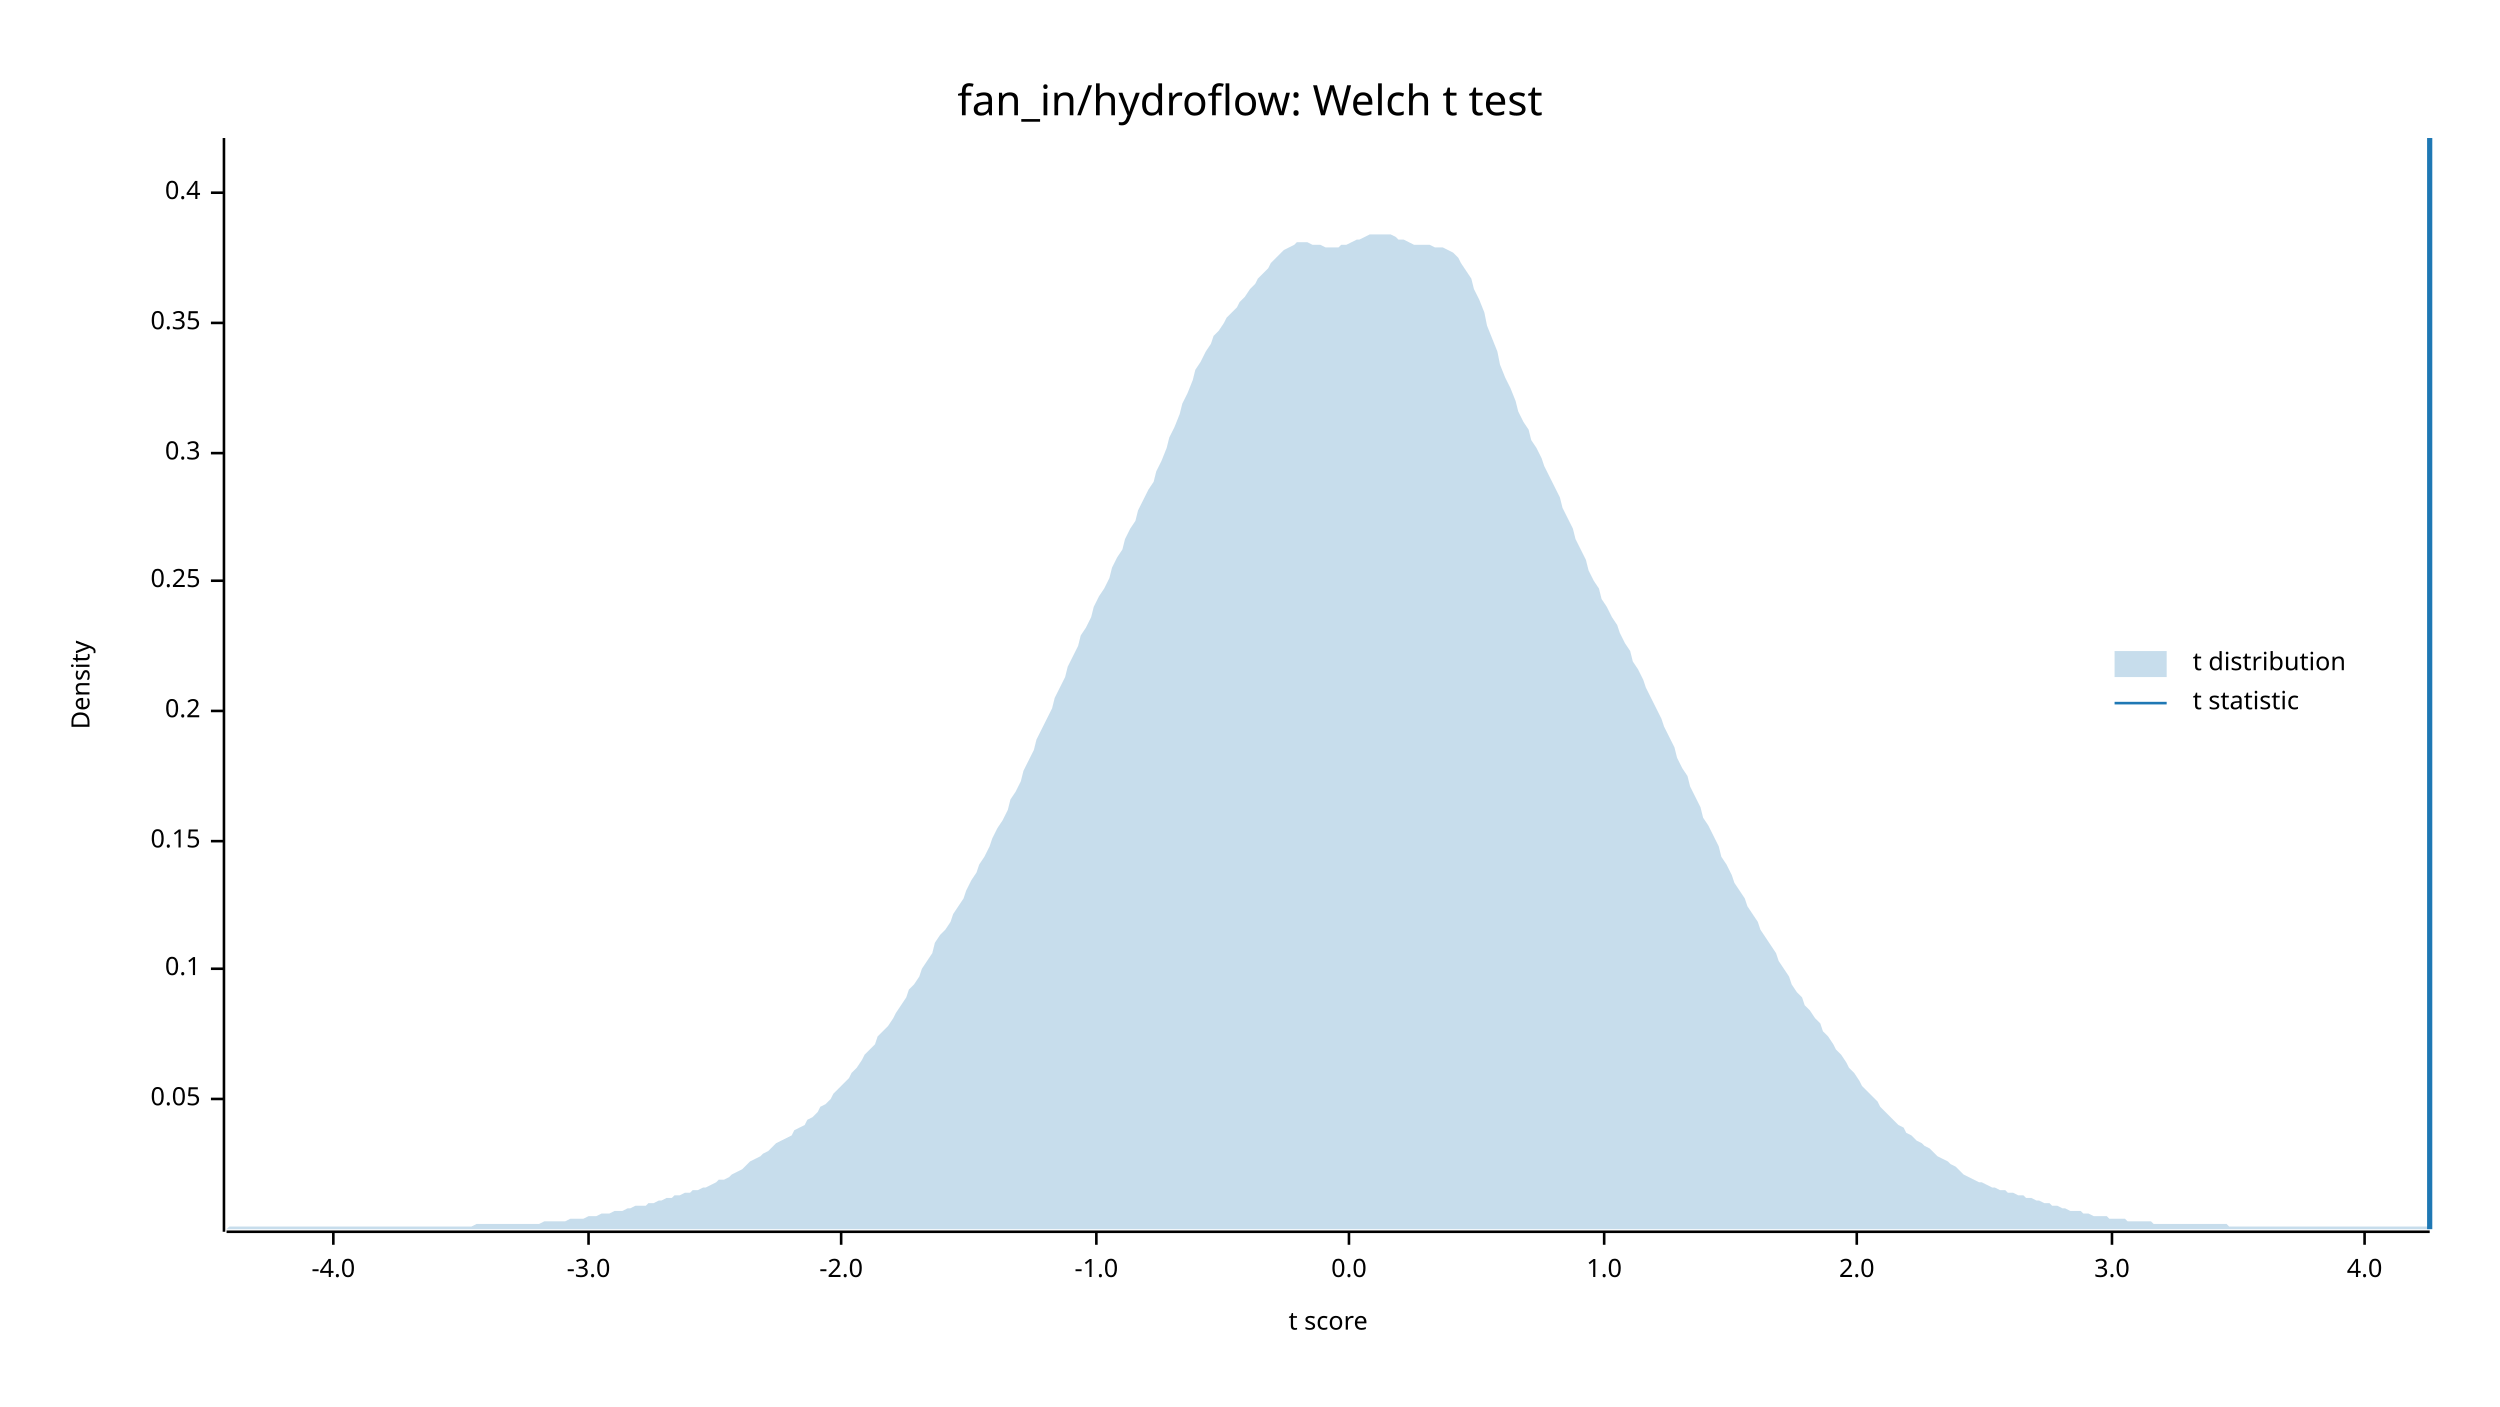
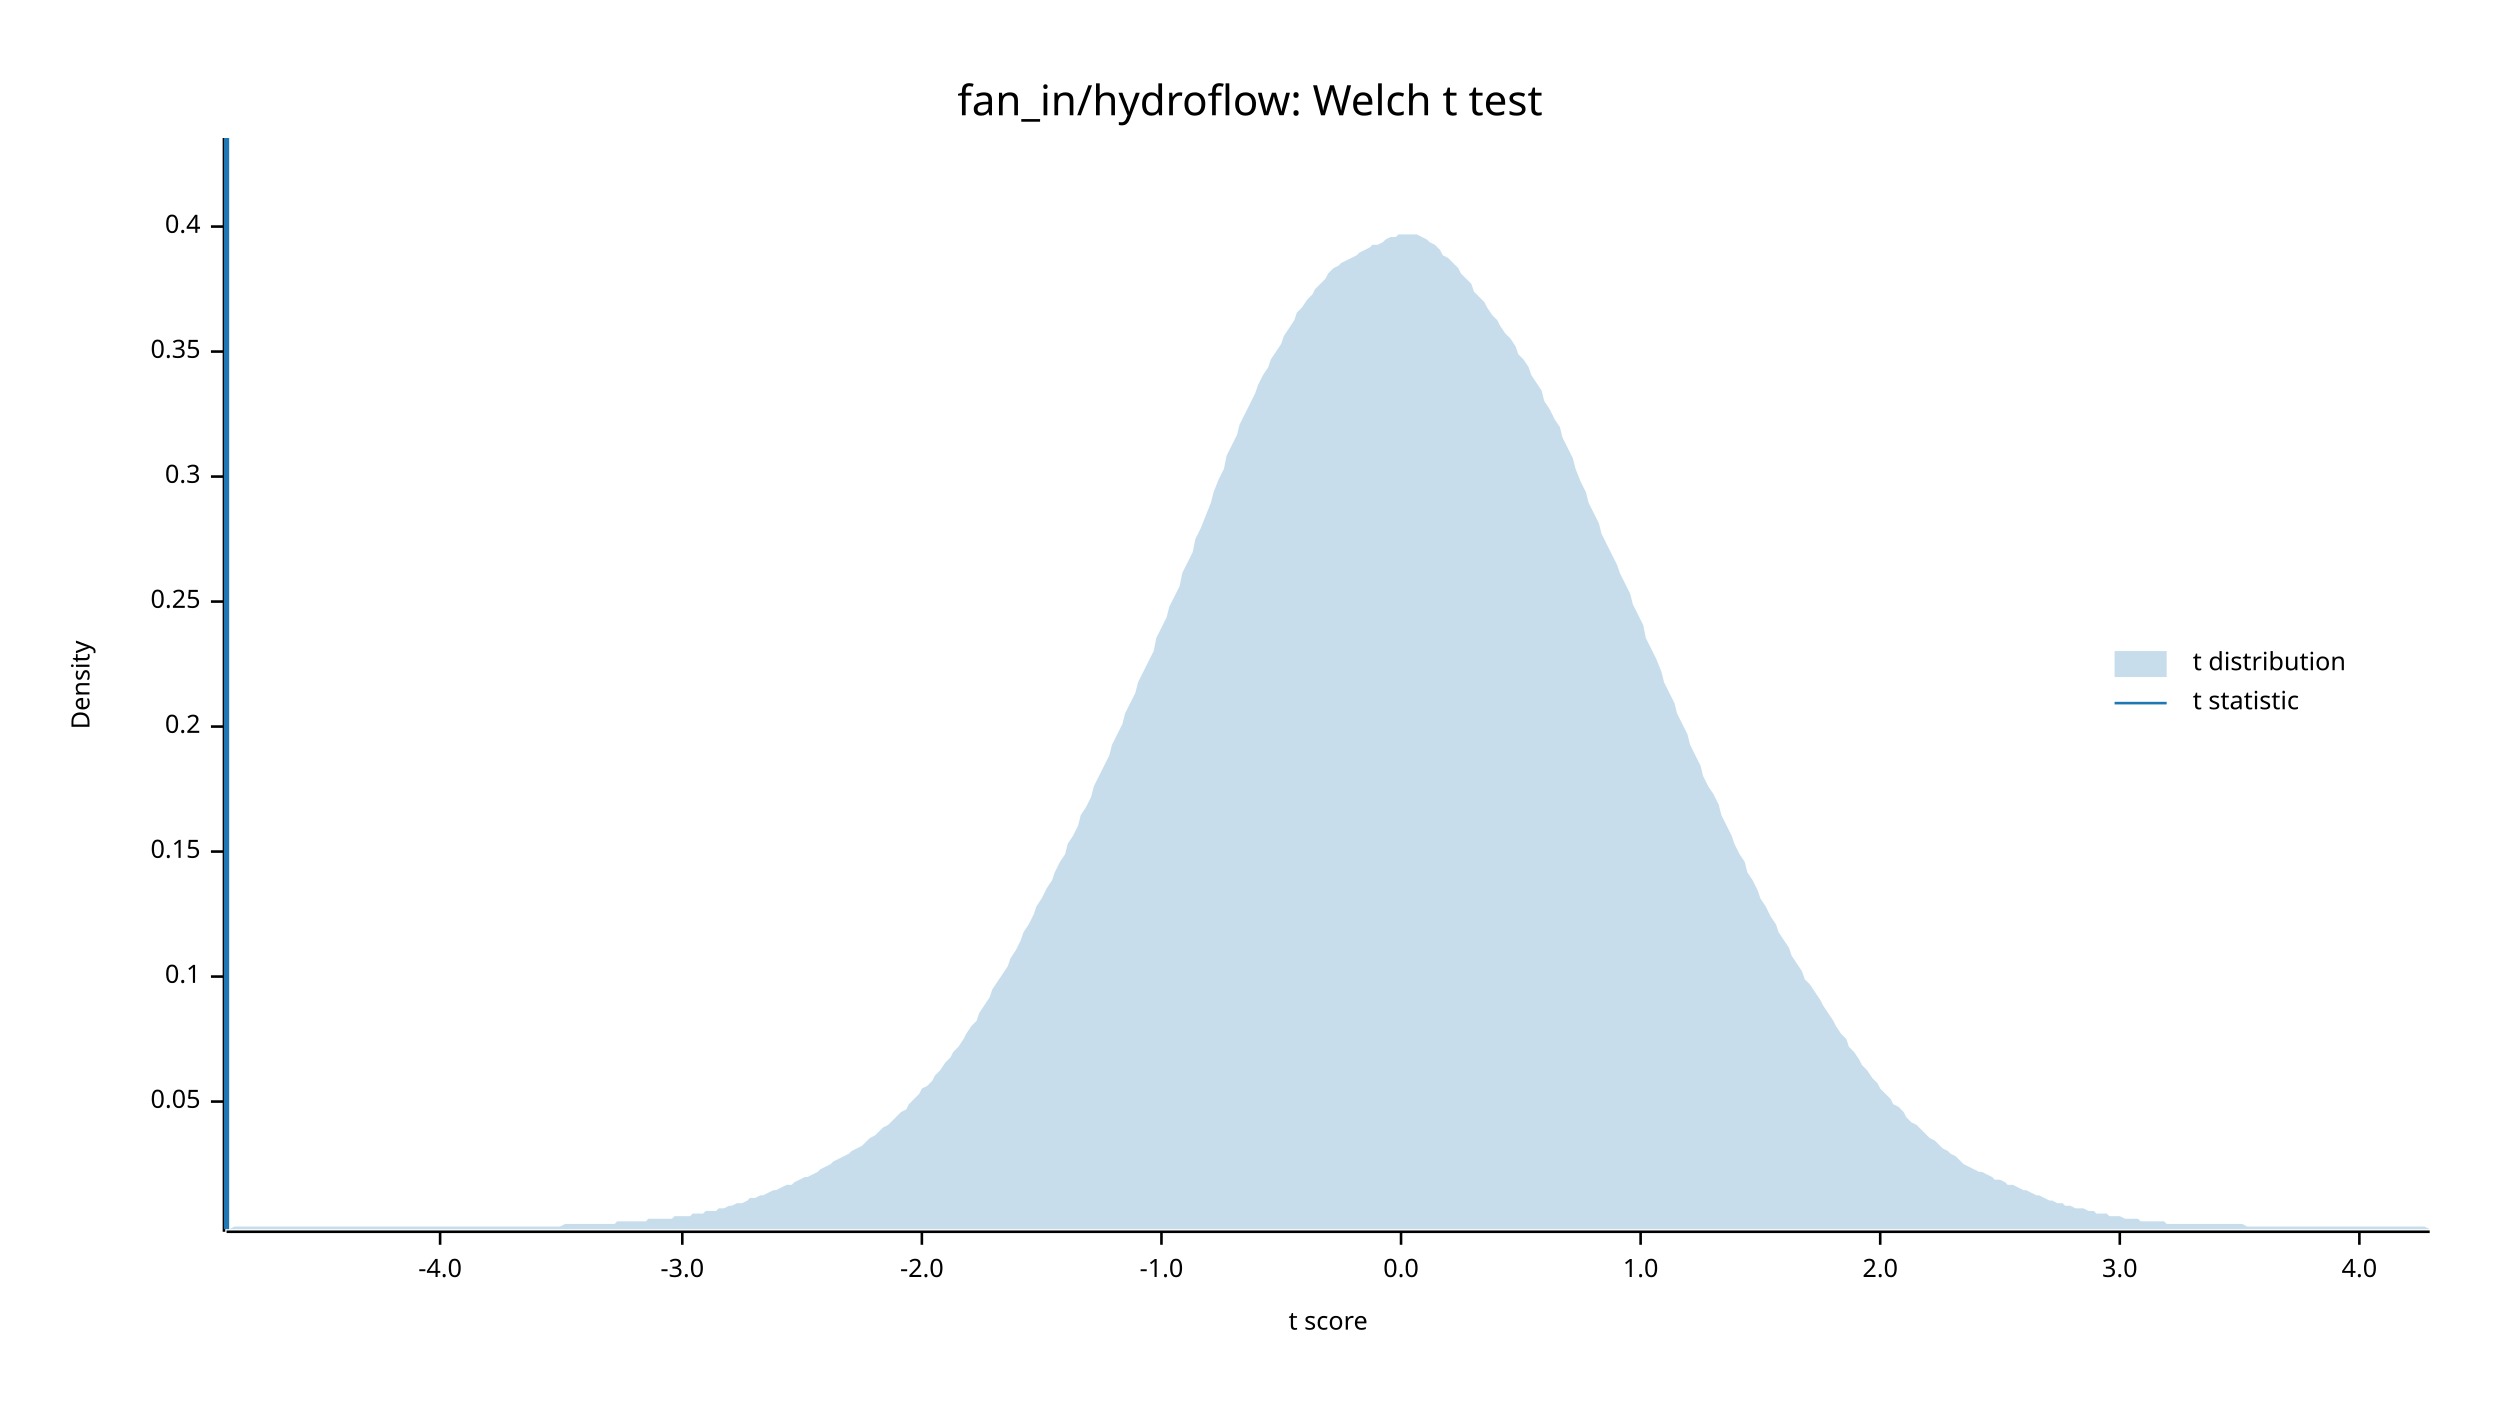
<svg xmlns="http://www.w3.org/2000/svg" width="960" height="540" viewBox="0 0 960 540">
  <text x="480" y="32" dy="0.76em" text-anchor="middle" font-family="sans-serif" font-size="16.129" opacity="1" fill="#000000">
fan_in/hydroflow: Welch t test
</text>
  <text x="27" y="263" dy="0.76em" text-anchor="middle" font-family="sans-serif" font-size="9.677" opacity="1" fill="#000000" transform="rotate(270, 27, 263)">
Density
</text>
  <text x="510" y="513" dy="-0.5ex" text-anchor="middle" font-family="sans-serif" font-size="9.677" opacity="1" fill="#000000">
t score
</text>
  <polyline fill="none" opacity="1" stroke="#000000" stroke-width="1" points="86,53 86,473 " />
-   <text x="77" y="422" dy="0.5ex" text-anchor="end" font-family="sans-serif" font-size="9.677" opacity="1" fill="#000000">
+   <text x="77" y="423" dy="0.5ex" text-anchor="end" font-family="sans-serif" font-size="9.677" opacity="1" fill="#000000">
0.05
</text>
-   <polyline fill="none" opacity="1" stroke="#000000" stroke-width="1" points="81,422 86,422 " />
-   <text x="77" y="372" dy="0.5ex" text-anchor="end" font-family="sans-serif" font-size="9.677" opacity="1" fill="#000000">
+   <polyline fill="none" opacity="1" stroke="#000000" stroke-width="1" points="81,423 86,423 " />
+   <text x="77" y="375" dy="0.5ex" text-anchor="end" font-family="sans-serif" font-size="9.677" opacity="1" fill="#000000">
0.1
</text>
-   <polyline fill="none" opacity="1" stroke="#000000" stroke-width="1" points="81,372 86,372 " />
-   <text x="77" y="323" dy="0.5ex" text-anchor="end" font-family="sans-serif" font-size="9.677" opacity="1" fill="#000000">
+   <polyline fill="none" opacity="1" stroke="#000000" stroke-width="1" points="81,375 86,375 " />
+   <text x="77" y="327" dy="0.5ex" text-anchor="end" font-family="sans-serif" font-size="9.677" opacity="1" fill="#000000">
0.15
</text>
-   <polyline fill="none" opacity="1" stroke="#000000" stroke-width="1" points="81,323 86,323 " />
-   <text x="77" y="273" dy="0.5ex" text-anchor="end" font-family="sans-serif" font-size="9.677" opacity="1" fill="#000000">
+   <polyline fill="none" opacity="1" stroke="#000000" stroke-width="1" points="81,327 86,327 " />
+   <text x="77" y="279" dy="0.5ex" text-anchor="end" font-family="sans-serif" font-size="9.677" opacity="1" fill="#000000">
0.2
</text>
-   <polyline fill="none" opacity="1" stroke="#000000" stroke-width="1" points="81,273 86,273 " />
-   <text x="77" y="223" dy="0.5ex" text-anchor="end" font-family="sans-serif" font-size="9.677" opacity="1" fill="#000000">
+   <polyline fill="none" opacity="1" stroke="#000000" stroke-width="1" points="81,279 86,279 " />
+   <text x="77" y="231" dy="0.5ex" text-anchor="end" font-family="sans-serif" font-size="9.677" opacity="1" fill="#000000">
0.25
</text>
-   <polyline fill="none" opacity="1" stroke="#000000" stroke-width="1" points="81,223 86,223 " />
-   <text x="77" y="174" dy="0.5ex" text-anchor="end" font-family="sans-serif" font-size="9.677" opacity="1" fill="#000000">
+   <polyline fill="none" opacity="1" stroke="#000000" stroke-width="1" points="81,231 86,231 " />
+   <text x="77" y="183" dy="0.5ex" text-anchor="end" font-family="sans-serif" font-size="9.677" opacity="1" fill="#000000">
0.3
</text>
-   <polyline fill="none" opacity="1" stroke="#000000" stroke-width="1" points="81,174 86,174 " />
-   <text x="77" y="124" dy="0.5ex" text-anchor="end" font-family="sans-serif" font-size="9.677" opacity="1" fill="#000000">
+   <polyline fill="none" opacity="1" stroke="#000000" stroke-width="1" points="81,183 86,183 " />
+   <text x="77" y="135" dy="0.5ex" text-anchor="end" font-family="sans-serif" font-size="9.677" opacity="1" fill="#000000">
0.35
</text>
-   <polyline fill="none" opacity="1" stroke="#000000" stroke-width="1" points="81,124 86,124 " />
-   <text x="77" y="74" dy="0.5ex" text-anchor="end" font-family="sans-serif" font-size="9.677" opacity="1" fill="#000000">
+   <polyline fill="none" opacity="1" stroke="#000000" stroke-width="1" points="81,135 86,135 " />
+   <text x="77" y="87" dy="0.5ex" text-anchor="end" font-family="sans-serif" font-size="9.677" opacity="1" fill="#000000">
0.4
</text>
-   <polyline fill="none" opacity="1" stroke="#000000" stroke-width="1" points="81,74 86,74 " />
+   <polyline fill="none" opacity="1" stroke="#000000" stroke-width="1" points="81,87 86,87 " />
  <polyline fill="none" opacity="1" stroke="#000000" stroke-width="1" points="87,473 933,473 " />
-   <text x="128" y="483" dy="0.76em" text-anchor="middle" font-family="sans-serif" font-size="9.677" opacity="1" fill="#000000">
+   <text x="169" y="483" dy="0.76em" text-anchor="middle" font-family="sans-serif" font-size="9.677" opacity="1" fill="#000000">
-4.0
</text>
-   <polyline fill="none" opacity="1" stroke="#000000" stroke-width="1" points="128,473 128,478 " />
-   <text x="226" y="483" dy="0.76em" text-anchor="middle" font-family="sans-serif" font-size="9.677" opacity="1" fill="#000000">
+   <polyline fill="none" opacity="1" stroke="#000000" stroke-width="1" points="169,473 169,478 " />
+   <text x="262" y="483" dy="0.76em" text-anchor="middle" font-family="sans-serif" font-size="9.677" opacity="1" fill="#000000">
-3.0
</text>
-   <polyline fill="none" opacity="1" stroke="#000000" stroke-width="1" points="226,473 226,478 " />
-   <text x="323" y="483" dy="0.76em" text-anchor="middle" font-family="sans-serif" font-size="9.677" opacity="1" fill="#000000">
+   <polyline fill="none" opacity="1" stroke="#000000" stroke-width="1" points="262,473 262,478 " />
+   <text x="354" y="483" dy="0.76em" text-anchor="middle" font-family="sans-serif" font-size="9.677" opacity="1" fill="#000000">
-2.0
</text>
-   <polyline fill="none" opacity="1" stroke="#000000" stroke-width="1" points="323,473 323,478 " />
-   <text x="421" y="483" dy="0.76em" text-anchor="middle" font-family="sans-serif" font-size="9.677" opacity="1" fill="#000000">
+   <polyline fill="none" opacity="1" stroke="#000000" stroke-width="1" points="354,473 354,478 " />
+   <text x="446" y="483" dy="0.76em" text-anchor="middle" font-family="sans-serif" font-size="9.677" opacity="1" fill="#000000">
-1.0
</text>
-   <polyline fill="none" opacity="1" stroke="#000000" stroke-width="1" points="421,473 421,478 " />
-   <text x="518" y="483" dy="0.76em" text-anchor="middle" font-family="sans-serif" font-size="9.677" opacity="1" fill="#000000">
+   <polyline fill="none" opacity="1" stroke="#000000" stroke-width="1" points="446,473 446,478 " />
+   <text x="538" y="483" dy="0.76em" text-anchor="middle" font-family="sans-serif" font-size="9.677" opacity="1" fill="#000000">
0.0
</text>
-   <polyline fill="none" opacity="1" stroke="#000000" stroke-width="1" points="518,473 518,478 " />
-   <text x="616" y="483" dy="0.76em" text-anchor="middle" font-family="sans-serif" font-size="9.677" opacity="1" fill="#000000">
+   <polyline fill="none" opacity="1" stroke="#000000" stroke-width="1" points="538,473 538,478 " />
+   <text x="630" y="483" dy="0.76em" text-anchor="middle" font-family="sans-serif" font-size="9.677" opacity="1" fill="#000000">
1.0
</text>
-   <polyline fill="none" opacity="1" stroke="#000000" stroke-width="1" points="616,473 616,478 " />
-   <text x="713" y="483" dy="0.76em" text-anchor="middle" font-family="sans-serif" font-size="9.677" opacity="1" fill="#000000">
+   <polyline fill="none" opacity="1" stroke="#000000" stroke-width="1" points="630,473 630,478 " />
+   <text x="722" y="483" dy="0.76em" text-anchor="middle" font-family="sans-serif" font-size="9.677" opacity="1" fill="#000000">
2.0
</text>
-   <polyline fill="none" opacity="1" stroke="#000000" stroke-width="1" points="713,473 713,478 " />
-   <text x="811" y="483" dy="0.76em" text-anchor="middle" font-family="sans-serif" font-size="9.677" opacity="1" fill="#000000">
+   <polyline fill="none" opacity="1" stroke="#000000" stroke-width="1" points="722,473 722,478 " />
+   <text x="814" y="483" dy="0.76em" text-anchor="middle" font-family="sans-serif" font-size="9.677" opacity="1" fill="#000000">
3.0
</text>
-   <polyline fill="none" opacity="1" stroke="#000000" stroke-width="1" points="811,473 811,478 " />
-   <text x="908" y="483" dy="0.76em" text-anchor="middle" font-family="sans-serif" font-size="9.677" opacity="1" fill="#000000">
+   <polyline fill="none" opacity="1" stroke="#000000" stroke-width="1" points="814,473 814,478 " />
+   <text x="906" y="483" dy="0.76em" text-anchor="middle" font-family="sans-serif" font-size="9.677" opacity="1" fill="#000000">
4.0
</text>
-   <polyline fill="none" opacity="1" stroke="#000000" stroke-width="1" points="908,473 908,478 " />
-   <polygon opacity="0.25" fill="#1F78B4" points="87,472 88,471 90,471 92,471 93,471 95,471 97,471 98,471 100,471 102,471 103,471 105,471 107,471 109,471 110,471 112,471 114,471 115,471 117,471 119,471 120,471 122,471 124,471 125,471 127,471 129,471 131,471 132,471 134,471 136,471 137,471 139,471 141,471 142,471 144,471 146,471 148,471 149,471 151,471 153,471 154,471 156,471 158,471 159,471 161,471 163,471 164,471 166,471 168,471 170,471 171,471 173,471 175,471 176,471 178,471 180,471 181,471 183,470 185,470 187,470 188,470 190,470 192,470 193,470 195,470 197,470 198,470 200,470 202,470 203,470 205,470 207,470 209,469 210,469 212,469 214,469 215,469 217,469 219,468 220,468 222,468 224,468 226,467 227,467 229,467 231,466 232,466 234,466 236,465 237,465 239,465 241,464 242,464 244,463 246,463 248,463 249,462 251,462 253,461 254,461 256,460 258,460 259,459 261,459 263,458 265,458 266,457 268,457 270,456 271,456 273,455 275,454 276,453 278,453 280,452 281,451 283,450 285,449 287,447 288,446 290,445 292,444 293,443 295,442 297,440 298,439 300,438 302,437 304,436 305,434 307,433 309,432 310,430 312,429 314,427 315,425 317,424 319,422 320,420 322,418 324,416 326,414 327,412 329,410 331,407 332,405 334,403 336,401 337,398 339,396 341,394 343,391 344,389 346,386 348,383 349,380 351,378 353,375 354,372 356,369 358,366 359,362 361,359 363,357 365,354 366,351 368,348 370,345 371,342 373,338 375,335 376,332 378,329 380,325 381,322 383,318 385,315 387,311 388,307 390,304 392,300 393,296 395,292 397,288 398,284 400,280 402,276 404,272 405,268 407,264 409,260 410,256 412,252 414,248 415,244 417,241 419,237 420,233 422,229 424,226 426,222 427,218 429,214 431,211 432,207 434,203 436,200 437,196 439,192 441,188 443,185 444,181 446,177 448,172 449,168 451,164 453,159 454,155 456,151 458,146 459,142 461,139 463,135 465,132 466,129 468,127 470,124 471,122 473,120 475,118 476,116 478,114 480,111 482,109 483,107 485,105 487,103 488,101 490,99 492,97 493,96 495,95 497,94 498,93 500,93 502,93 504,94 505,94 507,94 509,95 510,95 512,95 514,95 515,94 517,94 519,93 521,92 522,92 524,91 526,90 527,90 529,90 531,90 532,90 534,90 536,91 537,92 539,92 541,93 543,94 544,94 546,94 548,94 549,94 551,95 553,95 554,95 556,96 558,97 560,99 561,101 563,104 565,107 566,111 568,115 570,120 571,125 573,130 575,135 576,140 578,145 580,149 582,154 583,158 585,162 587,165 588,169 590,172 592,176 593,179 595,183 597,187 599,191 600,195 602,199 604,203 605,207 607,211 609,215 610,219 612,223 614,226 615,230 617,233 619,237 621,240 622,243 624,247 626,250 627,254 629,257 631,261 632,264 634,268 636,272 638,276 639,279 641,283 643,287 644,291 646,295 648,298 649,302 651,306 653,310 654,314 656,317 658,321 660,325 661,329 663,332 665,336 666,339 668,342 670,345 671,348 673,351 675,354 676,357 678,360 680,363 682,366 683,369 685,372 687,375 688,378 690,381 692,383 693,386 695,388 697,391 699,393 700,396 702,398 704,401 705,403 707,405 709,408 710,410 712,412 714,415 715,417 717,419 719,421 721,423 722,425 724,427 726,429 727,430 729,432 731,433 732,435 734,436 736,438 738,439 739,440 741,441 743,443 744,444 746,445 748,446 749,447 751,448 753,450 754,451 756,452 758,453 760,454 761,454 763,455 765,456 766,456 768,457 770,457 771,458 773,458 775,459 777,459 778,460 780,460 782,461 783,461 785,462 787,462 788,463 790,463 792,464 793,464 795,465 797,465 799,465 800,466 802,466 804,467 805,467 807,467 809,467 810,468 812,468 814,468 816,468 817,469 819,469 821,469 822,469 824,469 826,469 827,470 829,470 831,470 832,470 834,470 836,470 838,470 839,470 841,470 843,470 844,470 846,470 848,470 849,470 851,470 853,470 855,470 856,471 858,471 860,471 861,471 863,471 865,471 866,471 868,471 870,471 871,471 873,471 875,471 877,471 878,471 880,471 882,471 883,471 885,471 887,471 888,471 890,471 892,471 894,471 895,471 897,471 899,471 900,471 902,471 904,471 905,471 907,471 909,471 910,471 912,471 914,471 916,471 917,471 919,471 921,471 922,471 924,471 926,471 927,471 929,471 931,471 933,471 933,472 87,472 " />
-   <polyline fill="none" opacity="1" stroke="#1F78B4" stroke-width="2" points="933,472 933,53 " />
+   <polyline fill="none" opacity="1" stroke="#000000" stroke-width="1" points="906,473 906,478 " />
+   <polygon opacity="0.25" fill="#1F78B4" points="87,472 88,472 90,471 92,471 93,471 95,471 97,471 98,471 100,471 102,471 103,471 105,471 107,471 109,471 110,471 112,471 114,471 115,471 117,471 119,471 120,471 122,471 124,471 125,471 127,471 129,471 131,471 132,471 134,471 136,471 137,471 139,471 141,471 142,471 144,471 146,471 148,471 149,471 151,471 153,471 154,471 156,471 158,471 159,471 161,471 163,471 164,471 166,471 168,471 170,471 171,471 173,471 175,471 176,471 178,471 180,471 181,471 183,471 185,471 187,471 188,471 190,471 192,471 193,471 195,471 197,471 198,471 200,471 202,471 203,471 205,471 207,471 209,471 210,471 212,471 214,471 215,471 217,470 219,470 220,470 222,470 224,470 226,470 227,470 229,470 231,470 232,470 234,470 236,470 237,469 239,469 241,469 242,469 244,469 246,469 248,469 249,468 251,468 253,468 254,468 256,468 258,468 259,467 261,467 263,467 265,467 266,466 268,466 270,466 271,465 273,465 275,465 276,464 278,464 280,463 281,463 283,462 285,462 287,461 288,460 290,460 292,459 293,459 295,458 297,457 298,457 300,456 302,455 304,455 305,454 307,453 309,452 310,452 312,451 314,450 315,449 317,448 319,447 320,446 322,445 324,444 326,443 327,442 329,441 331,440 332,439 334,437 336,436 337,435 339,433 341,432 343,430 344,429 346,427 348,426 349,424 351,422 353,420 354,418 356,417 358,415 359,413 361,411 363,408 365,406 366,404 368,402 370,399 371,397 373,394 375,392 376,389 378,386 380,383 381,380 383,377 385,374 387,371 388,368 390,365 392,361 393,358 395,355 397,351 398,348 400,345 402,341 404,338 405,335 407,331 409,328 410,324 412,321 414,317 415,313 417,310 419,306 420,302 422,298 424,294 426,290 427,286 429,282 431,278 432,274 434,270 436,266 437,262 439,258 441,254 443,250 444,245 446,241 448,237 449,233 451,229 453,225 454,220 456,216 458,212 459,207 461,203 463,198 465,193 466,189 468,184 470,180 471,175 473,171 475,167 476,163 478,159 480,155 482,151 483,148 485,144 487,141 488,138 490,135 492,132 493,129 495,126 497,123 498,120 500,118 502,115 504,113 505,111 507,109 509,107 510,105 512,103 514,102 515,101 517,100 519,99 521,98 522,97 524,96 526,95 527,94 529,94 531,93 532,92 534,91 536,91 537,90 539,90 541,90 543,90 544,90 546,91 548,92 549,93 551,94 553,96 554,98 556,99 558,101 560,103 561,105 563,107 565,109 566,112 568,114 570,116 571,118 573,121 575,123 576,125 578,128 580,130 582,133 583,136 585,138 587,141 588,144 590,147 592,150 593,154 595,157 597,161 599,164 600,168 602,172 604,176 605,180 607,185 609,189 610,193 612,197 614,201 615,205 617,209 619,213 621,217 622,220 624,224 626,228 627,232 629,236 631,240 632,245 634,249 636,253 638,258 639,262 641,266 643,270 644,274 646,278 648,282 649,286 651,290 653,294 654,298 656,302 658,305 660,309 661,313 663,317 665,321 666,324 668,328 670,331 671,335 673,338 675,342 676,345 678,348 680,352 682,355 683,358 685,361 687,364 688,367 690,370 692,373 693,376 695,378 697,381 699,384 700,386 702,389 704,392 705,394 707,397 709,399 710,402 712,404 714,407 715,409 717,411 719,414 721,416 722,418 724,420 726,422 727,424 729,425 731,427 732,429 734,431 736,432 738,434 739,435 741,437 743,438 744,439 746,441 748,442 749,443 751,444 753,446 754,447 756,448 758,449 760,450 761,450 763,451 765,452 766,453 768,453 770,454 771,455 773,455 775,456 777,457 778,457 780,458 782,459 783,459 785,460 787,461 788,461 790,462 792,462 793,463 795,463 797,464 799,464 800,464 802,465 804,465 805,466 807,466 809,466 810,467 812,467 814,467 816,468 817,468 819,468 821,468 822,469 824,469 826,469 827,469 829,469 831,469 832,470 834,470 836,470 838,470 839,470 841,470 843,470 844,470 846,470 848,470 849,470 851,470 853,470 855,470 856,470 858,470 860,470 861,470 863,471 865,471 866,471 868,471 870,471 871,471 873,471 875,471 877,471 878,471 880,471 882,471 883,471 885,471 887,471 888,471 890,471 892,471 894,471 895,471 897,471 899,471 900,471 902,471 904,471 905,471 907,471 909,471 910,471 912,471 914,471 916,471 917,471 919,471 921,471 922,471 924,471 926,471 927,471 929,471 931,471 933,472 933,472 87,472 " />
+   <polyline fill="none" opacity="1" stroke="#1F78B4" stroke-width="2" points="87,472 87,53 " />
  <text x="842" y="250" dy="0.76em" text-anchor="start" font-family="sans-serif" font-size="9.677" opacity="1" fill="#000000">
t distribution
</text>
  <text x="842" y="265" dy="0.76em" text-anchor="start" font-family="sans-serif" font-size="9.677" opacity="1" fill="#000000">
t statistic
</text>
  <rect x="812" y="250" width="20" height="10" opacity="0.25" fill="#1F78B4" stroke="none" />
  <polyline fill="none" opacity="1" stroke="#1F78B4" stroke-width="1" points="812,270 832,270 " />
</svg>
